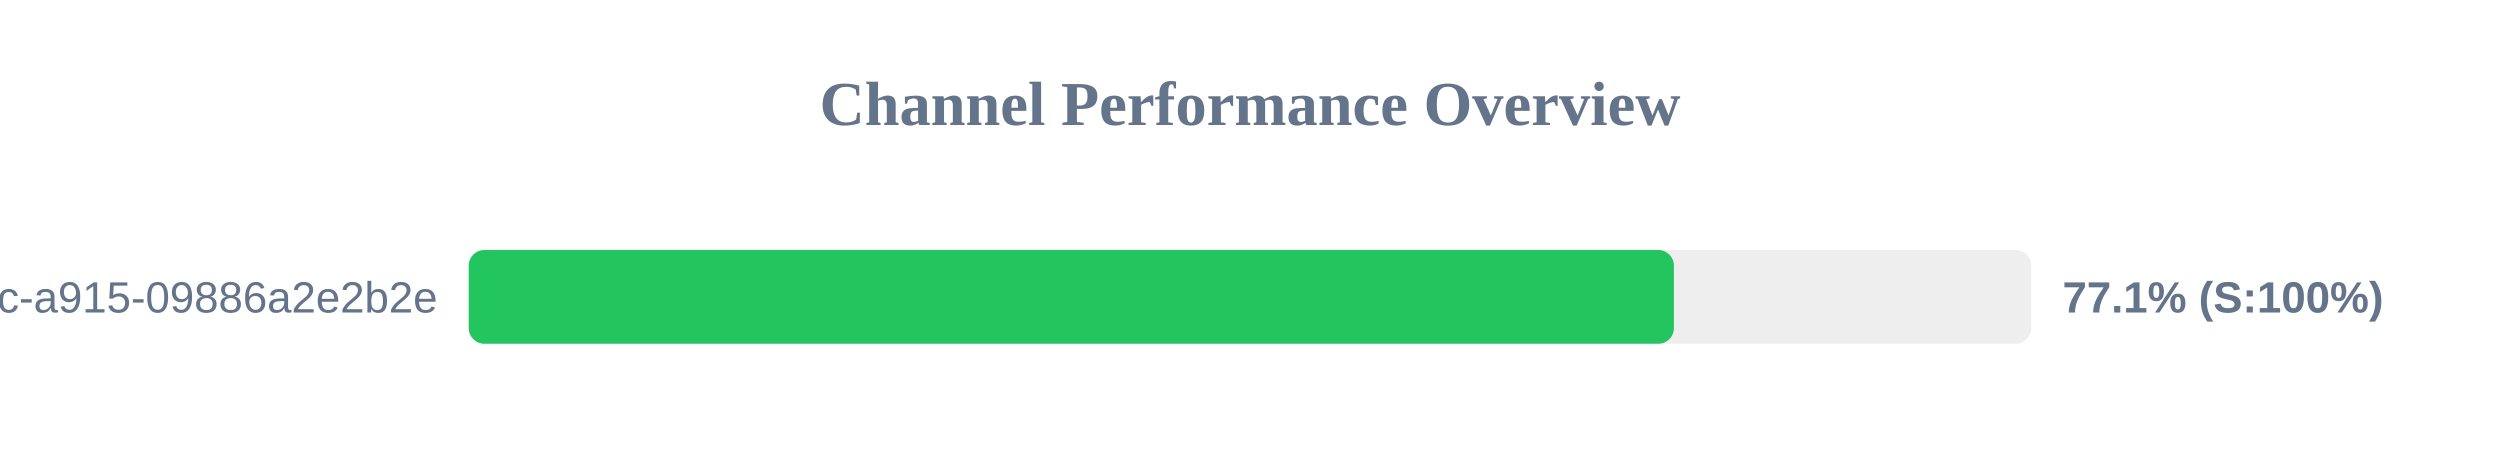
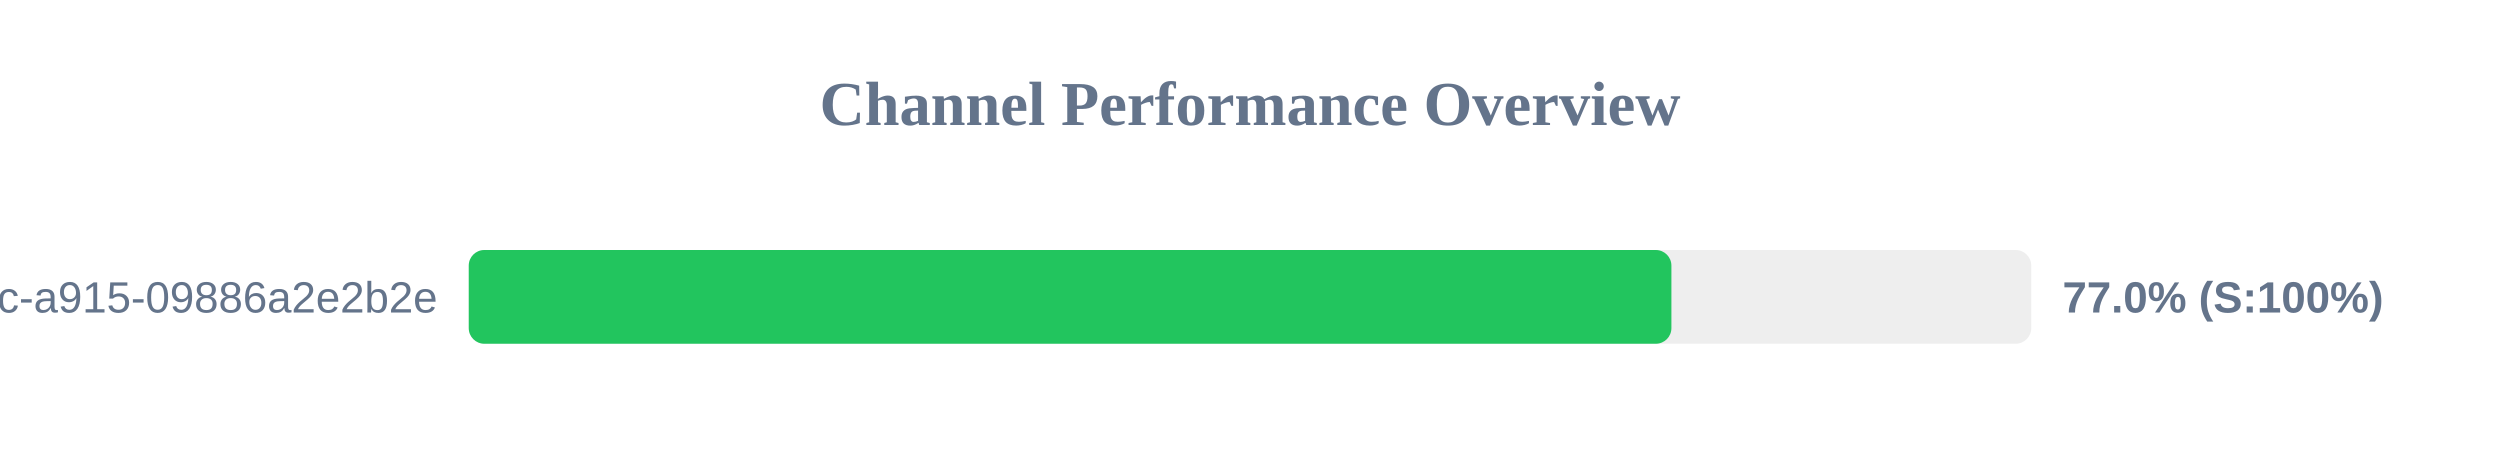
<svg xmlns="http://www.w3.org/2000/svg" width="800" height="150" version="1.1">
  <style>
        .row { font: 14px Arial; fill: #64748b; }
        .score { font: bold 14px Arial; fill: #64748b; }
    </style>
  <text x="400" y="40" text-anchor="middle" font-size="20px" font-weight="bold" fill="#64748b">Channel Performance Overview</text>
  <rect x="150" y="80" width="500" height="30" fill="#eee" rx="5" />
-   <rect x="150" y="80" width="385.65" height="30" fill="#22c55e" rx="5" />
+   <rect x="150" y="80" width="384.85" height="30" fill="#22c55e" rx="5" />
  <text x="140" y="100" text-anchor="end" class="row">?uuid=52816135-d3bc-46bc-a915-09886a2e2b2e</text>
-   <text x="660" y="100" text-anchor="start" class="score">77.1% (S:100%)</text>
+   <text x="660" y="100" text-anchor="start" class="score">77.0% (S:100%)</text>
</svg>
